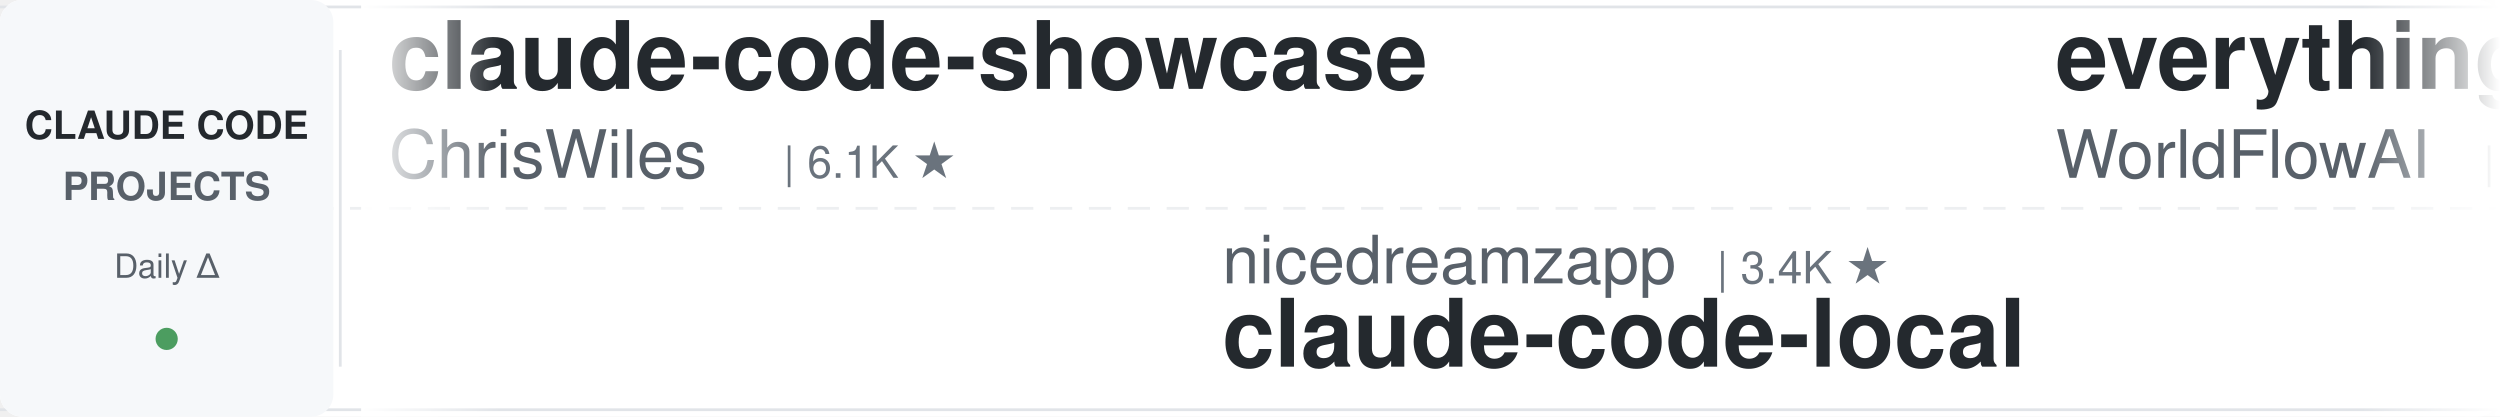
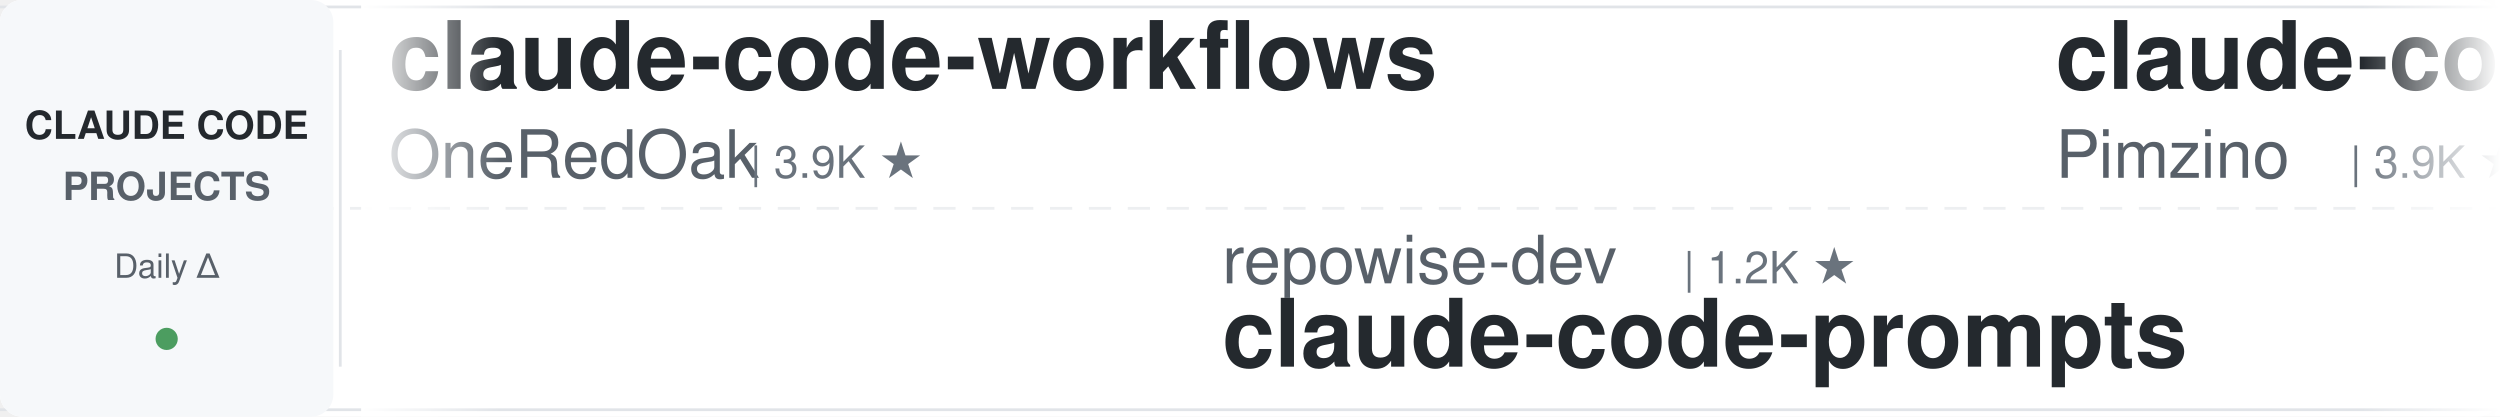
<svg xmlns="http://www.w3.org/2000/svg" width="900" height="150">
  <defs>
    <linearGradient id="leftFade" x1="0%" y1="0%" x2="100%" y2="0%">
      <stop offset="0%" style="stop-color:#ffffff;stop-opacity:1" />
      <stop offset="100%" style="stop-color:#ffffff;stop-opacity:0" />
    </linearGradient>
    <linearGradient id="rightFade" x1="0%" y1="0%" x2="100%" y2="0%">
      <stop offset="0%" style="stop-color:#ffffff;stop-opacity:0" />
      <stop offset="100%" style="stop-color:#ffffff;stop-opacity:1" />
    </linearGradient>
  </defs>
  <rect width="900" height="150" fill="#ffffff" rx="8" />
  <rect x="0" y="2" width="900" height="1" fill="#e1e4e8" />
  <rect x="0" y="147" width="900" height="1" fill="#e1e4e8" />
  <line x1="0" y1="75" x2="900" y2="75" stroke="#e1e4e8" stroke-width="1" stroke-dasharray="8 6" opacity="0.6" />
  <rect x="0" y="0" width="120" height="150" fill="#f6f8fa" rx="8" />
  <text x="60" y="50" font-family="-apple-system, BlinkMacSystemFont, 'Segoe UI', Helvetica, Arial, sans-serif" font-size="14" font-weight="600" fill="#24292e" text-anchor="middle">CLAUDE CODE</text>
  <text x="60" y="72" font-family="-apple-system, BlinkMacSystemFont, 'Segoe UI', Helvetica, Arial, sans-serif" font-size="14" font-weight="600" fill="#586069" text-anchor="middle">PROJECTS</text>
  <text x="60" y="100" font-family="-apple-system, BlinkMacSystemFont, 'Segoe UI', Helvetica, Arial, sans-serif" font-size="12" font-weight="500" fill="#586069" text-anchor="middle">Daily Δ</text>
  <circle cx="60" cy="122" r="4" fill="#22863a" opacity="0.8" />
  <rect x="122" y="18" width="1" height="114" fill="#e1e4e8" />
  <clipPath id="tickerClip">
    <rect x="130" y="0" width="770" height="150" />
  </clipPath>
  <g clip-path="url(#tickerClip)">
    <g id="tickerItems">
      <animateTransform attributeName="transform" attributeType="XML" type="translate" from="0 0" to="-3000 0" dur="54s" repeatCount="indefinite" />
      <g transform="translate(0, 0)">
-         <text x="140" y="32" font-family="-apple-system, BlinkMacSystemFont, 'Segoe UI', Helvetica, Arial, sans-serif" font-size="34" font-weight="600" fill="#24292e">claude-code-showcase</text>
-         <text x="140" y="64" font-family="-apple-system, BlinkMacSystemFont, 'Segoe UI', Helvetica, Arial, sans-serif" font-size="24" font-weight="400" fill="#586069">ChrisWiles</text>
-         <text x="282" y="64" font-family="-apple-system, BlinkMacSystemFont, 'Segoe UI', Helvetica, Arial, sans-serif" font-size="16" font-weight="500" fill="#6a737d">| 6.1K ★</text>
+         <text x="140" y="32" font-family="-apple-system, BlinkMacSystemFont, 'Segoe UI', Helvetica, Arial, sans-serif" font-size="34" font-weight="600" fill="#24292e">claude-code-workflows</text>
+         <text x="140" y="64" font-family="-apple-system, BlinkMacSystemFont, 'Segoe UI', Helvetica, Arial, sans-serif" font-size="24" font-weight="400" fill="#586069">OneRedOak</text>
+         <text x="270" y="64" font-family="-apple-system, BlinkMacSystemFont, 'Segoe UI', Helvetica, Arial, sans-serif" font-size="16" font-weight="500" fill="#6a737d">| 3.9K ★</text>
      </g>
      <g transform="translate(300, 0)">
-         <text x="140" y="102" font-family="-apple-system, BlinkMacSystemFont, 'Segoe UI', Helvetica, Arial, sans-serif" font-size="24" font-weight="400" fill="#586069">nicedreamzapp</text>
-         <text x="318" y="102" font-family="-apple-system, BlinkMacSystemFont, 'Segoe UI', Helvetica, Arial, sans-serif" font-size="16" font-weight="500" fill="#6a737d">| 3.4K ★</text>
-         <text x="140" y="132" font-family="-apple-system, BlinkMacSystemFont, 'Segoe UI', Helvetica, Arial, sans-serif" font-size="34" font-weight="600" fill="#24292e">claude-code-local</text>
+         <text x="140" y="102" font-family="-apple-system, BlinkMacSystemFont, 'Segoe UI', Helvetica, Arial, sans-serif" font-size="24" font-weight="400" fill="#586069">repowise-dev</text>
+         <text x="306" y="102" font-family="-apple-system, BlinkMacSystemFont, 'Segoe UI', Helvetica, Arial, sans-serif" font-size="16" font-weight="500" fill="#6a737d">| 1.2K ★</text>
+         <text x="140" y="132" font-family="-apple-system, BlinkMacSystemFont, 'Segoe UI', Helvetica, Arial, sans-serif" font-size="34" font-weight="600" fill="#24292e">claude-code-prompts</text>
      </g>
      <g transform="translate(600, 0)">
-         <text x="140" y="32" font-family="-apple-system, BlinkMacSystemFont, 'Segoe UI', Helvetica, Arial, sans-serif" font-size="34" font-weight="600" fill="#24292e">everything-claude-code</text>
-         <text x="140" y="64" font-family="-apple-system, BlinkMacSystemFont, 'Segoe UI', Helvetica, Arial, sans-serif" font-size="24" font-weight="400" fill="#586069">WorldFlowAI</text>
-         <text x="294" y="64" font-family="-apple-system, BlinkMacSystemFont, 'Segoe UI', Helvetica, Arial, sans-serif" font-size="16" font-weight="500" fill="#6a737d">| 5.3K ★</text>
+         <text x="140" y="32" font-family="-apple-system, BlinkMacSystemFont, 'Segoe UI', Helvetica, Arial, sans-serif" font-size="34" font-weight="600" fill="#24292e">claude-code-spec-workflo...</text>
+         <text x="140" y="64" font-family="-apple-system, BlinkMacSystemFont, 'Segoe UI', Helvetica, Arial, sans-serif" font-size="24" font-weight="400" fill="#586069">Pimzino</text>
+         <text x="246" y="64" font-family="-apple-system, BlinkMacSystemFont, 'Segoe UI', Helvetica, Arial, sans-serif" font-size="16" font-weight="500" fill="#6a737d">| 3.9K ★</text>
      </g>
      <g transform="translate(900, 0)">
-         <text x="140" y="102" font-family="-apple-system, BlinkMacSystemFont, 'Segoe UI', Helvetica, Arial, sans-serif" font-size="24" font-weight="400" fill="#586069">frankbria</text>
-         <text x="270" y="102" font-family="-apple-system, BlinkMacSystemFont, 'Segoe UI', Helvetica, Arial, sans-serif" font-size="16" font-weight="500" fill="#6a737d">| 9.7K ★</text>
-         <text x="140" y="132" font-family="-apple-system, BlinkMacSystemFont, 'Segoe UI', Helvetica, Arial, sans-serif" font-size="34" font-weight="600" fill="#24292e">ralph-claude-code</text>
+         <text x="140" y="102" font-family="-apple-system, BlinkMacSystemFont, 'Segoe UI', Helvetica, Arial, sans-serif" font-size="24" font-weight="400" fill="#586069">Windy3f3f3f3f</text>
+         <text x="318" y="102" font-family="-apple-system, BlinkMacSystemFont, 'Segoe UI', Helvetica, Arial, sans-serif" font-size="16" font-weight="500" fill="#6a737d">| 3.8K ★</text>
+         <text x="140" y="132" font-family="-apple-system, BlinkMacSystemFont, 'Segoe UI', Helvetica, Arial, sans-serif" font-size="34" font-weight="600" fill="#24292e">how-claude-code-works</text>
      </g>
      <g transform="translate(1200, 0)">
-         <text x="140" y="32" font-family="-apple-system, BlinkMacSystemFont, 'Segoe UI', Helvetica, Arial, sans-serif" font-size="34" font-weight="600" fill="#24292e">claude-code-prompts</text>
-         <text x="140" y="64" font-family="-apple-system, BlinkMacSystemFont, 'Segoe UI', Helvetica, Arial, sans-serif" font-size="24" font-weight="400" fill="#586069">repowise-dev</text>
-         <text x="306" y="64" font-family="-apple-system, BlinkMacSystemFont, 'Segoe UI', Helvetica, Arial, sans-serif" font-size="16" font-weight="500" fill="#6a737d">| 1.2K ★</text>
+         <text x="140" y="32" font-family="-apple-system, BlinkMacSystemFont, 'Segoe UI', Helvetica, Arial, sans-serif" font-size="34" font-weight="600" fill="#24292e">pi-vs-claude-code</text>
+         <text x="140" y="64" font-family="-apple-system, BlinkMacSystemFont, 'Segoe UI', Helvetica, Arial, sans-serif" font-size="24" font-weight="400" fill="#586069">disler</text>
+         <text x="234" y="64" font-family="-apple-system, BlinkMacSystemFont, 'Segoe UI', Helvetica, Arial, sans-serif" font-size="16" font-weight="500" fill="#6a737d">| 1.7K ★</text>
      </g>
      <g transform="translate(1500, 0)">
-         <text x="140" y="102" font-family="-apple-system, BlinkMacSystemFont, 'Segoe UI', Helvetica, Arial, sans-serif" font-size="24" font-weight="400" fill="#586069">Pimzino</text>
-         <text x="246" y="102" font-family="-apple-system, BlinkMacSystemFont, 'Segoe UI', Helvetica, Arial, sans-serif" font-size="16" font-weight="500" fill="#6a737d">| 3.9K ★</text>
-         <text x="140" y="132" font-family="-apple-system, BlinkMacSystemFont, 'Segoe UI', Helvetica, Arial, sans-serif" font-size="34" font-weight="600" fill="#24292e">claude-code-spec-workflo...</text>
+         <text x="140" y="102" font-family="-apple-system, BlinkMacSystemFont, 'Segoe UI', Helvetica, Arial, sans-serif" font-size="24" font-weight="400" fill="#586069">darcyegb</text>
+         <text x="258" y="102" font-family="-apple-system, BlinkMacSystemFont, 'Segoe UI', Helvetica, Arial, sans-serif" font-size="16" font-weight="500" fill="#6a737d">| 780 ★</text>
+         <text x="140" y="132" font-family="-apple-system, BlinkMacSystemFont, 'Segoe UI', Helvetica, Arial, sans-serif" font-size="34" font-weight="600" fill="#24292e">ClaudeCodeAgents</text>
      </g>
      <g transform="translate(1800, 0)">
-         <text x="140" y="32" font-family="-apple-system, BlinkMacSystemFont, 'Segoe UI', Helvetica, Arial, sans-serif" font-size="34" font-weight="600" fill="#24292e">ECC</text>
-         <text x="140" y="64" font-family="-apple-system, BlinkMacSystemFont, 'Segoe UI', Helvetica, Arial, sans-serif" font-size="24" font-weight="400" fill="#586069">affaan-m</text>
-         <text x="258" y="64" font-family="-apple-system, BlinkMacSystemFont, 'Segoe UI', Helvetica, Arial, sans-serif" font-size="16" font-weight="500" fill="#6a737d">| 287.2K ★</text>
+         <text x="140" y="32" font-family="-apple-system, BlinkMacSystemFont, 'Segoe UI', Helvetica, Arial, sans-serif" font-size="34" font-weight="600" fill="#24292e">Auto-claude-code-researc...</text>
+         <text x="140" y="64" font-family="-apple-system, BlinkMacSystemFont, 'Segoe UI', Helvetica, Arial, sans-serif" font-size="24" font-weight="400" fill="#586069">wanshuiyin</text>
+         <text x="282" y="64" font-family="-apple-system, BlinkMacSystemFont, 'Segoe UI', Helvetica, Arial, sans-serif" font-size="16" font-weight="500" fill="#6a737d">| 18.0K ★</text>
      </g>
      <g transform="translate(2100, 0)">
-         <text x="140" y="102" font-family="-apple-system, BlinkMacSystemFont, 'Segoe UI', Helvetica, Arial, sans-serif" font-size="24" font-weight="400" fill="#586069">disler</text>
-         <text x="234" y="102" font-family="-apple-system, BlinkMacSystemFont, 'Segoe UI', Helvetica, Arial, sans-serif" font-size="16" font-weight="500" fill="#6a737d">| 1.7K ★</text>
-         <text x="140" y="132" font-family="-apple-system, BlinkMacSystemFont, 'Segoe UI', Helvetica, Arial, sans-serif" font-size="34" font-weight="600" fill="#24292e">pi-vs-claude-code</text>
+         <text x="140" y="102" font-family="-apple-system, BlinkMacSystemFont, 'Segoe UI', Helvetica, Arial, sans-serif" font-size="24" font-weight="400" fill="#586069">xu-xiang</text>
+         <text x="258" y="102" font-family="-apple-system, BlinkMacSystemFont, 'Segoe UI', Helvetica, Arial, sans-serif" font-size="16" font-weight="500" fill="#6a737d">| 2.0K ★</text>
+         <text x="140" y="132" font-family="-apple-system, BlinkMacSystemFont, 'Segoe UI', Helvetica, Arial, sans-serif" font-size="34" font-weight="600" fill="#24292e">everything-claude-code-z...</text>
      </g>
      <g transform="translate(2400, 0)">
-         <text x="140" y="32" font-family="-apple-system, BlinkMacSystemFont, 'Segoe UI', Helvetica, Arial, sans-serif" font-size="34" font-weight="600" fill="#24292e">Open-ClaudeCode</text>
-         <text x="140" y="64" font-family="-apple-system, BlinkMacSystemFont, 'Segoe UI', Helvetica, Arial, sans-serif" font-size="24" font-weight="400" fill="#586069">LING71671</text>
-         <text x="270" y="64" font-family="-apple-system, BlinkMacSystemFont, 'Segoe UI', Helvetica, Arial, sans-serif" font-size="16" font-weight="500" fill="#6a737d">| 973 ★</text>
+         <text x="140" y="32" font-family="-apple-system, BlinkMacSystemFont, 'Segoe UI', Helvetica, Arial, sans-serif" font-size="34" font-weight="600" fill="#24292e">claude-code-source</text>
+         <text x="140" y="64" font-family="-apple-system, BlinkMacSystemFont, 'Segoe UI', Helvetica, Arial, sans-serif" font-size="24" font-weight="400" fill="#586069">hangsman</text>
+         <text x="258" y="64" font-family="-apple-system, BlinkMacSystemFont, 'Segoe UI', Helvetica, Arial, sans-serif" font-size="16" font-weight="500" fill="#6a737d">| 799 ★</text>
      </g>
      <g transform="translate(2700, 0)">
-         <text x="140" y="102" font-family="-apple-system, BlinkMacSystemFont, 'Segoe UI', Helvetica, Arial, sans-serif" font-size="24" font-weight="400" fill="#586069">feiskyer</text>
-         <text x="258" y="102" font-family="-apple-system, BlinkMacSystemFont, 'Segoe UI', Helvetica, Arial, sans-serif" font-size="16" font-weight="500" fill="#6a737d">| 1.7K ★</text>
-         <text x="140" y="132" font-family="-apple-system, BlinkMacSystemFont, 'Segoe UI', Helvetica, Arial, sans-serif" font-size="34" font-weight="600" fill="#24292e">claude-code-settings</text>
+         <text x="140" y="102" font-family="-apple-system, BlinkMacSystemFont, 'Segoe UI', Helvetica, Arial, sans-serif" font-size="24" font-weight="400" fill="#586069">Yuyz0112</text>
+         <text x="258" y="102" font-family="-apple-system, BlinkMacSystemFont, 'Segoe UI', Helvetica, Arial, sans-serif" font-size="16" font-weight="500" fill="#6a737d">| 2.4K ★</text>
+         <text x="140" y="132" font-family="-apple-system, BlinkMacSystemFont, 'Segoe UI', Helvetica, Arial, sans-serif" font-size="34" font-weight="600" fill="#24292e">claude-code-reverse</text>
      </g>
      <g transform="translate(3000, 0)">
-         <text x="140" y="32" font-family="-apple-system, BlinkMacSystemFont, 'Segoe UI', Helvetica, Arial, sans-serif" font-size="34" font-weight="600" fill="#24292e">claude-code-showcase</text>
-         <text x="140" y="64" font-family="-apple-system, BlinkMacSystemFont, 'Segoe UI', Helvetica, Arial, sans-serif" font-size="24" font-weight="400" fill="#586069">ChrisWiles</text>
-         <text x="282" y="64" font-family="-apple-system, BlinkMacSystemFont, 'Segoe UI', Helvetica, Arial, sans-serif" font-size="16" font-weight="500" fill="#6a737d">| 6.1K ★</text>
+         <text x="140" y="32" font-family="-apple-system, BlinkMacSystemFont, 'Segoe UI', Helvetica, Arial, sans-serif" font-size="34" font-weight="600" fill="#24292e">claude-code-workflows</text>
+         <text x="140" y="64" font-family="-apple-system, BlinkMacSystemFont, 'Segoe UI', Helvetica, Arial, sans-serif" font-size="24" font-weight="400" fill="#586069">OneRedOak</text>
+         <text x="270" y="64" font-family="-apple-system, BlinkMacSystemFont, 'Segoe UI', Helvetica, Arial, sans-serif" font-size="16" font-weight="500" fill="#6a737d">| 3.9K ★</text>
      </g>
      <g transform="translate(3300, 0)">
-         <text x="140" y="102" font-family="-apple-system, BlinkMacSystemFont, 'Segoe UI', Helvetica, Arial, sans-serif" font-size="24" font-weight="400" fill="#586069">nicedreamzapp</text>
-         <text x="318" y="102" font-family="-apple-system, BlinkMacSystemFont, 'Segoe UI', Helvetica, Arial, sans-serif" font-size="16" font-weight="500" fill="#6a737d">| 3.4K ★</text>
-         <text x="140" y="132" font-family="-apple-system, BlinkMacSystemFont, 'Segoe UI', Helvetica, Arial, sans-serif" font-size="34" font-weight="600" fill="#24292e">claude-code-local</text>
+         <text x="140" y="102" font-family="-apple-system, BlinkMacSystemFont, 'Segoe UI', Helvetica, Arial, sans-serif" font-size="24" font-weight="400" fill="#586069">repowise-dev</text>
+         <text x="306" y="102" font-family="-apple-system, BlinkMacSystemFont, 'Segoe UI', Helvetica, Arial, sans-serif" font-size="16" font-weight="500" fill="#6a737d">| 1.2K ★</text>
+         <text x="140" y="132" font-family="-apple-system, BlinkMacSystemFont, 'Segoe UI', Helvetica, Arial, sans-serif" font-size="34" font-weight="600" fill="#24292e">claude-code-prompts</text>
      </g>
      <g transform="translate(3600, 0)">
-         <text x="140" y="32" font-family="-apple-system, BlinkMacSystemFont, 'Segoe UI', Helvetica, Arial, sans-serif" font-size="34" font-weight="600" fill="#24292e">everything-claude-code</text>
-         <text x="140" y="64" font-family="-apple-system, BlinkMacSystemFont, 'Segoe UI', Helvetica, Arial, sans-serif" font-size="24" font-weight="400" fill="#586069">WorldFlowAI</text>
-         <text x="294" y="64" font-family="-apple-system, BlinkMacSystemFont, 'Segoe UI', Helvetica, Arial, sans-serif" font-size="16" font-weight="500" fill="#6a737d">| 5.3K ★</text>
+         <text x="140" y="32" font-family="-apple-system, BlinkMacSystemFont, 'Segoe UI', Helvetica, Arial, sans-serif" font-size="34" font-weight="600" fill="#24292e">claude-code-spec-workflo...</text>
+         <text x="140" y="64" font-family="-apple-system, BlinkMacSystemFont, 'Segoe UI', Helvetica, Arial, sans-serif" font-size="24" font-weight="400" fill="#586069">Pimzino</text>
+         <text x="246" y="64" font-family="-apple-system, BlinkMacSystemFont, 'Segoe UI', Helvetica, Arial, sans-serif" font-size="16" font-weight="500" fill="#6a737d">| 3.9K ★</text>
      </g>
      <g transform="translate(3900, 0)">
-         <text x="140" y="102" font-family="-apple-system, BlinkMacSystemFont, 'Segoe UI', Helvetica, Arial, sans-serif" font-size="24" font-weight="400" fill="#586069">frankbria</text>
-         <text x="270" y="102" font-family="-apple-system, BlinkMacSystemFont, 'Segoe UI', Helvetica, Arial, sans-serif" font-size="16" font-weight="500" fill="#6a737d">| 9.7K ★</text>
-         <text x="140" y="132" font-family="-apple-system, BlinkMacSystemFont, 'Segoe UI', Helvetica, Arial, sans-serif" font-size="34" font-weight="600" fill="#24292e">ralph-claude-code</text>
+         <text x="140" y="102" font-family="-apple-system, BlinkMacSystemFont, 'Segoe UI', Helvetica, Arial, sans-serif" font-size="24" font-weight="400" fill="#586069">Windy3f3f3f3f</text>
+         <text x="318" y="102" font-family="-apple-system, BlinkMacSystemFont, 'Segoe UI', Helvetica, Arial, sans-serif" font-size="16" font-weight="500" fill="#6a737d">| 3.8K ★</text>
+         <text x="140" y="132" font-family="-apple-system, BlinkMacSystemFont, 'Segoe UI', Helvetica, Arial, sans-serif" font-size="34" font-weight="600" fill="#24292e">how-claude-code-works</text>
      </g>
    </g>
  </g>
  <rect x="130" y="0" width="50" height="150" fill="url(#leftFade)" />
  <rect x="850" y="0" width="50" height="150" fill="url(#rightFade)" />
</svg>
